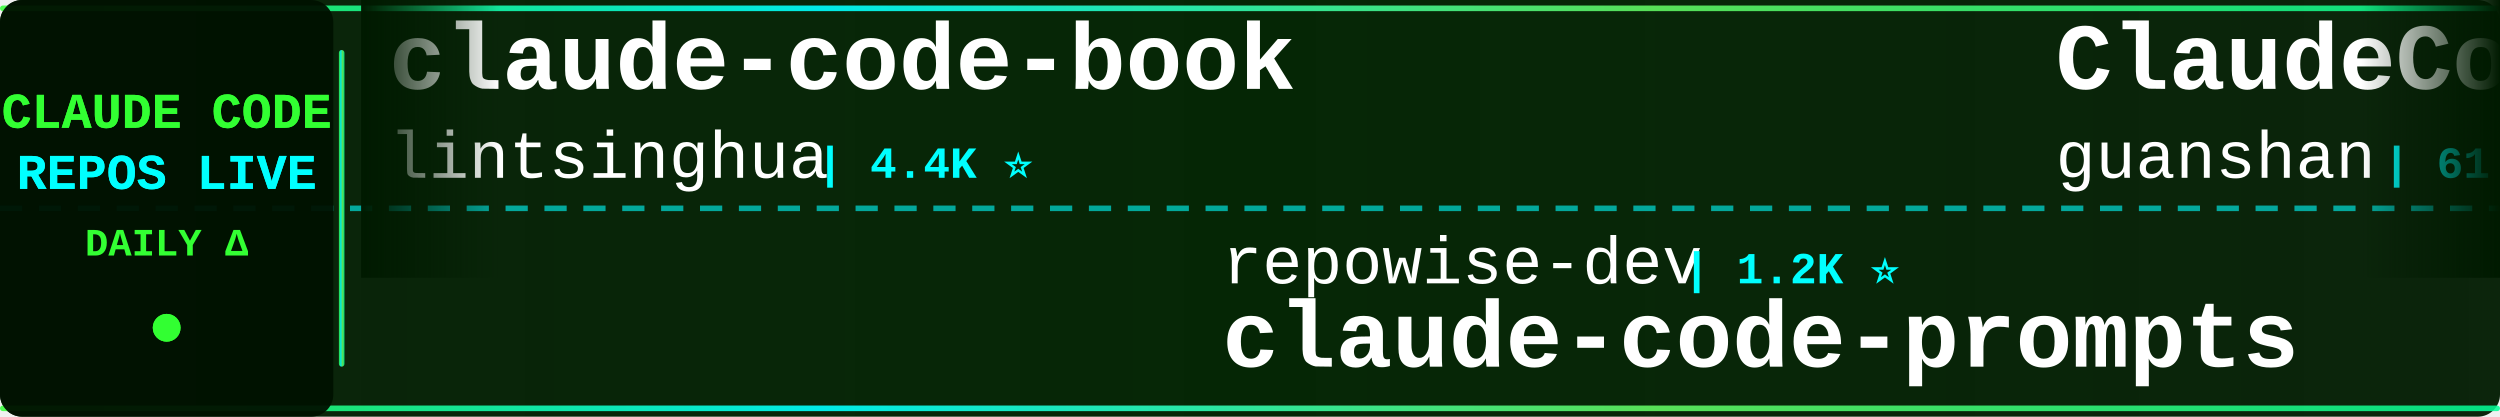
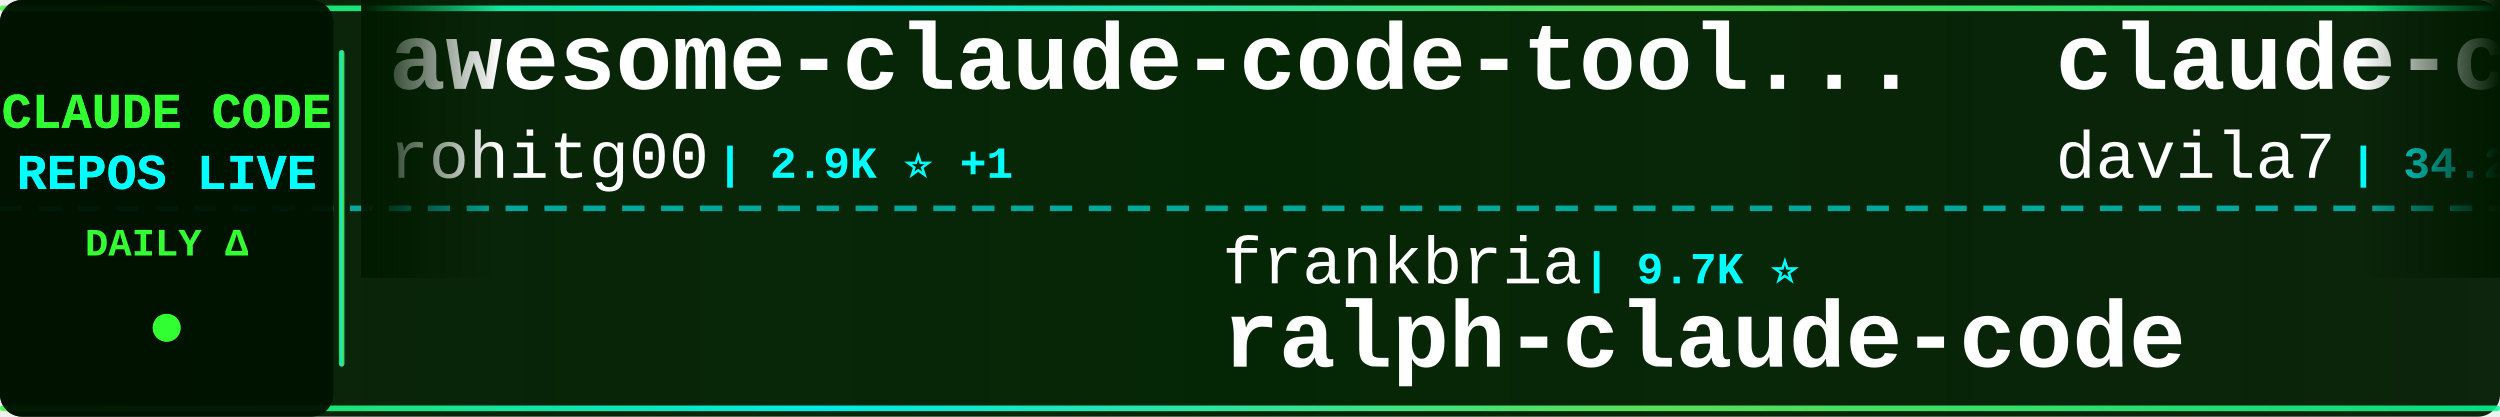
<svg xmlns="http://www.w3.org/2000/svg" width="900" height="150">
  <defs>
    <linearGradient id="tickerBg" x1="0%" y1="0%" x2="100%" y2="0%">
      <stop offset="0%" style="stop-color:#001a00;stop-opacity:0.95" />
      <stop offset="50%" style="stop-color:#002200;stop-opacity:0.98" />
      <stop offset="100%" style="stop-color:#001a00;stop-opacity:0.95" />
    </linearGradient>
    <linearGradient id="borderGrad" x1="0%" y1="0%" x2="100%" y2="0%">
      <stop offset="0%" style="stop-color:#33ff33;stop-opacity:0.85">
        <animate attributeName="stop-opacity" values="0.85;1;0.85" dur="2s" repeatCount="indefinite" />
      </stop>
      <stop offset="33%" style="stop-color:#00ffff;stop-opacity:0.9">
        <animate attributeName="stop-opacity" values="0.9;1;0.9" dur="2.2s" repeatCount="indefinite" />
      </stop>
      <stop offset="66%" style="stop-color:#66ff66;stop-opacity:0.85">
        <animate attributeName="stop-opacity" values="0.85;1;0.85" dur="1.8s" repeatCount="indefinite" />
      </stop>
      <stop offset="100%" style="stop-color:#00ff99;stop-opacity:0.85">
        <animate attributeName="stop-opacity" values="0.85;1;0.85" dur="2s" repeatCount="indefinite" />
      </stop>
    </linearGradient>
    <filter id="textGlow">
      <feGaussianBlur stdDeviation="0.1" result="coloredBlur" />
      <feMerge>
        <feMergeNode in="coloredBlur" />
        <feMergeNode in="SourceGraphic" />
      </feMerge>
    </filter>
    <filter id="metricGlow">
      <feGaussianBlur stdDeviation="0.2" result="coloredBlur" />
      <feMerge>
        <feMergeNode in="coloredBlur" />
        <feMergeNode in="SourceGraphic" />
      </feMerge>
    </filter>
    <linearGradient id="leftFade" x1="0%" y1="0%" x2="100%" y2="0%">
      <stop offset="0%" style="stop-color:#001a00;stop-opacity:1" />
      <stop offset="100%" style="stop-color:#001a00;stop-opacity:0" />
    </linearGradient>
    <linearGradient id="rightFade" x1="0%" y1="0%" x2="100%" y2="0%">
      <stop offset="0%" style="stop-color:#001a00;stop-opacity:0" />
      <stop offset="100%" style="stop-color:#001a00;stop-opacity:1" />
    </linearGradient>
  </defs>
  <rect width="900" height="150" fill="url(#tickerBg)" rx="8" />
  <rect x="0" y="2" width="900" height="2" fill="url(#borderGrad)" rx="1" />
  <rect x="0" y="146" width="900" height="2" fill="url(#borderGrad)" rx="1" />
  <line x1="0" y1="75" x2="900" y2="75" stroke="#00ffff" stroke-width="2" stroke-dasharray="8 6" opacity="0.6" />
  <rect x="0" y="0" width="120" height="150" fill="#001100" opacity="0.95" rx="8" />
  <text x="60" y="46" font-family="'Courier New', monospace" font-size="18" font-weight="bold" fill="#33ff33" text-anchor="middle" filter="url(#textGlow)">
    CLAUDE CODE
  </text>
  <text x="60" y="68" font-family="'Courier New', monospace" font-size="18" font-weight="bold" fill="#00ffff" text-anchor="middle" filter="url(#textGlow)">
    REPOS LIVE
  </text>
  <text x="60" y="92" font-family="'Courier New', monospace" font-size="14" font-weight="bold" fill="#33ff33" text-anchor="middle">
    DAILY Δ
  </text>
  <circle cx="60" cy="118" r="5" fill="#33ff33" filter="url(#metricGlow)">
    <animate attributeName="r" values="4;6;4" dur="1.5s" repeatCount="indefinite" />
    <animate attributeName="opacity" values="0.6;1;0.6" dur="1.5s" repeatCount="indefinite" />
  </circle>
  <rect x="122" y="18" width="2" height="114" fill="url(#borderGrad)" rx="1" />
  <clipPath id="tickerClip">
    <rect x="130" y="0" width="770" height="150" />
  </clipPath>
  <g clip-path="url(#tickerClip)">
    <g id="tickerItems">
      <animateTransform attributeName="transform" attributeType="XML" type="translate" from="0 0" to="-3000 0" dur="54s" repeatCount="indefinite" />
      <g transform="translate(0, 0)">
-         <text x="140" y="32" font-family="'Courier New', monospace" font-size="34" font-weight="bold" fill="#ffffff">claude-code-book</text>
-         <text x="140" y="64" font-family="'Courier New', monospace" font-size="24" font-weight="normal" fill="#ffffff" opacity="1.0">lintsinghua</text>
-         <text x="294" y="64" font-family="'Courier New', monospace" font-size="16" font-weight="bold" fill="#00ffff"> | 4.4K ⭐</text>
+         <text x="140" y="32" font-family="'Courier New', monospace" font-size="34" font-weight="bold" fill="#ffffff">awesome-claude-code-tool...</text>
+         <text x="140" y="64" font-family="'Courier New', monospace" font-size="24" font-weight="normal" fill="#ffffff" opacity="1.0">rohitg00</text>
+         <text x="258" y="64" font-family="'Courier New', monospace" font-size="16" font-weight="bold" fill="#00ffff"> | 2.9K ⭐ +1</text>
      </g>
      <g transform="translate(300, 0)">
-         <text x="140" y="102" font-family="'Courier New', monospace" font-size="24" font-weight="normal" fill="#ffffff" opacity="1.0">repowise-dev</text>
-         <text x="306" y="102" font-family="'Courier New', monospace" font-size="16" font-weight="bold" fill="#00ffff"> | 1.2K ⭐</text>
-         <text x="140" y="132" font-family="'Courier New', monospace" font-size="34" font-weight="bold" fill="#ffffff">claude-code-prompts</text>
+         <text x="140" y="102" font-family="'Courier New', monospace" font-size="24" font-weight="normal" fill="#ffffff" opacity="1.0">frankbria</text>
+         <text x="270" y="102" font-family="'Courier New', monospace" font-size="16" font-weight="bold" fill="#00ffff"> | 9.7K ⭐</text>
+         <text x="140" y="132" font-family="'Courier New', monospace" font-size="34" font-weight="bold" fill="#ffffff">ralph-claude-code</text>
      </g>
      <g transform="translate(600, 0)">
-         <text x="140" y="32" font-family="'Courier New', monospace" font-size="34" font-weight="bold" fill="#ffffff">ClaudeCode</text>
-         <text x="140" y="64" font-family="'Courier New', monospace" font-size="24" font-weight="normal" fill="#ffffff" opacity="1.0">guanshan</text>
-         <text x="258" y="64" font-family="'Courier New', monospace" font-size="16" font-weight="bold" fill="#00ffff"> | 61 ⭐</text>
+         <text x="140" y="32" font-family="'Courier New', monospace" font-size="34" font-weight="bold" fill="#ffffff">claude-code-templates</text>
+         <text x="140" y="64" font-family="'Courier New', monospace" font-size="24" font-weight="normal" fill="#ffffff" opacity="1.0">davila7</text>
+         <text x="246" y="64" font-family="'Courier New', monospace" font-size="16" font-weight="bold" fill="#00ffff"> | 34.2K ⭐ -1</text>
      </g>
      <g transform="translate(900, 0)">
-         <text x="140" y="102" font-family="'Courier New', monospace" font-size="24" font-weight="normal" fill="#ffffff" opacity="1.0">anthropics</text>
-         <text x="282" y="102" font-family="'Courier New', monospace" font-size="16" font-weight="bold" fill="#00ffff"> | 10.1K ⭐ +1</text>
-         <text x="140" y="132" font-family="'Courier New', monospace" font-size="34" font-weight="bold" fill="#ffffff">claude-code-action</text>
+         <text x="140" y="102" font-family="'Courier New', monospace" font-size="24" font-weight="normal" fill="#ffffff" opacity="1.0">fazxes</text>
+         <text x="234" y="102" font-family="'Courier New', monospace" font-size="16" font-weight="bold" fill="#00ffff"> | 249 ⭐</text>
+         <text x="140" y="132" font-family="'Courier New', monospace" font-size="34" font-weight="bold" fill="#ffffff">Claude-code</text>
      </g>
      <g transform="translate(1200, 0)">
-         <text x="140" y="32" font-family="'Courier New', monospace" font-size="34" font-weight="bold" fill="#ffffff">claude-code-reverse</text>
-         <text x="140" y="64" font-family="'Courier New', monospace" font-size="24" font-weight="normal" fill="#ffffff" opacity="1.0">Yuyz0112</text>
-         <text x="258" y="64" font-family="'Courier New', monospace" font-size="16" font-weight="bold" fill="#00ffff"> | 2.5K ⭐</text>
+         <text x="140" y="32" font-family="'Courier New', monospace" font-size="34" font-weight="bold" fill="#ffffff">ClaudeCode-Portable</text>
+         <text x="140" y="64" font-family="'Courier New', monospace" font-size="24" font-weight="normal" fill="#ffffff" opacity="1.0">techjarves</text>
+         <text x="282" y="64" font-family="'Courier New', monospace" font-size="16" font-weight="bold" fill="#00ffff"> | 1.6K ⭐</text>
      </g>
      <g transform="translate(1500, 0)">
-         <text x="140" y="102" font-family="'Courier New', monospace" font-size="24" font-weight="normal" fill="#ffffff" opacity="1.0">https-deeplearning-ai</text>
-         <text x="414" y="102" font-family="'Courier New', monospace" font-size="16" font-weight="bold" fill="#00ffff"> | 569 ⭐</text>
-         <text x="140" y="132" font-family="'Courier New', monospace" font-size="34" font-weight="bold" fill="#ffffff">sc-claude-code-files</text>
+         <text x="140" y="102" font-family="'Courier New', monospace" font-size="24" font-weight="normal" fill="#ffffff" opacity="1.0">disler</text>
+         <text x="234" y="102" font-family="'Courier New', monospace" font-size="16" font-weight="bold" fill="#00ffff"> | 1.7K ⭐</text>
+         <text x="140" y="132" font-family="'Courier New', monospace" font-size="34" font-weight="bold" fill="#ffffff">pi-vs-claude-code</text>
      </g>
      <g transform="translate(1800, 0)">
-         <text x="140" y="32" font-family="'Courier New', monospace" font-size="34" font-weight="bold" fill="#ffffff">Dive-into-Claude-Code</text>
-         <text x="140" y="64" font-family="'Courier New', monospace" font-size="24" font-weight="normal" fill="#ffffff" opacity="1.0">VILA-Lab</text>
-         <text x="258" y="64" font-family="'Courier New', monospace" font-size="16" font-weight="bold" fill="#00ffff"> | 2.3K ⭐</text>
+         <text x="140" y="32" font-family="'Courier New', monospace" font-size="34" font-weight="bold" fill="#ffffff">claude-code-source</text>
+         <text x="140" y="64" font-family="'Courier New', monospace" font-size="24" font-weight="normal" fill="#ffffff" opacity="1.0">JrCx7scC</text>
+         <text x="258" y="64" font-family="'Courier New', monospace" font-size="16" font-weight="bold" fill="#00ffff"> | 377 ⭐</text>
      </g>
      <g transform="translate(2100, 0)">
-         <text x="140" y="102" font-family="'Courier New', monospace" font-size="24" font-weight="normal" fill="#ffffff" opacity="1.0">musistudio</text>
-         <text x="282" y="102" font-family="'Courier New', monospace" font-size="16" font-weight="bold" fill="#00ffff"> | 38.4K ⭐</text>
-         <text x="140" y="132" font-family="'Courier New', monospace" font-size="34" font-weight="bold" fill="#ffffff">claude-code-router</text>
+         <text x="140" y="102" font-family="'Courier New', monospace" font-size="24" font-weight="normal" fill="#ffffff" opacity="1.0">zebbern</text>
+         <text x="246" y="102" font-family="'Courier New', monospace" font-size="16" font-weight="bold" fill="#00ffff"> | 4.7K ⭐</text>
+         <text x="140" y="132" font-family="'Courier New', monospace" font-size="34" font-weight="bold" fill="#ffffff">claude-code-guide</text>
      </g>
      <g transform="translate(2400, 0)">
-         <text x="140" y="32" font-family="'Courier New', monospace" font-size="34" font-weight="bold" fill="#ffffff">claude-code-workflows</text>
-         <text x="140" y="64" font-family="'Courier New', monospace" font-size="24" font-weight="normal" fill="#ffffff" opacity="1.0">OneRedOak</text>
-         <text x="270" y="64" font-family="'Courier New', monospace" font-size="16" font-weight="bold" fill="#00ffff"> | 3.9K ⭐</text>
+         <text x="140" y="32" font-family="'Courier New', monospace" font-size="34" font-weight="bold" fill="#ffffff">claude-code-tips</text>
+         <text x="140" y="64" font-family="'Courier New', monospace" font-size="24" font-weight="normal" fill="#ffffff" opacity="1.0">ykdojo</text>
+         <text x="234" y="64" font-family="'Courier New', monospace" font-size="16" font-weight="bold" fill="#00ffff"> | 10.4K ⭐</text>
      </g>
      <g transform="translate(2700, 0)">
-         <text x="140" y="102" font-family="'Courier New', monospace" font-size="24" font-weight="normal" fill="#ffffff" opacity="1.0">KPR111</text>
-         <text x="234" y="102" font-family="'Courier New', monospace" font-size="16" font-weight="bold" fill="#00ffff"> | 18 ⭐</text>
-         <text x="140" y="132" font-family="'Courier New', monospace" font-size="34" font-weight="bold" fill="#ffffff">Claude-Code</text>
+         <text x="140" y="102" font-family="'Courier New', monospace" font-size="24" font-weight="normal" fill="#ffffff" opacity="1.0">anthropics</text>
+         <text x="282" y="102" font-family="'Courier New', monospace" font-size="16" font-weight="bold" fill="#00ffff"> | 1.1K ⭐</text>
+         <text x="140" y="132" font-family="'Courier New', monospace" font-size="34" font-weight="bold" fill="#ffffff">claude-code-base-action</text>
      </g>
      <g transform="translate(3000, 0)">
-         <text x="140" y="32" font-family="'Courier New', monospace" font-size="34" font-weight="bold" fill="#ffffff">claude-code-book</text>
-         <text x="140" y="64" font-family="'Courier New', monospace" font-size="24" font-weight="normal" fill="#ffffff" opacity="1.0">lintsinghua</text>
-         <text x="294" y="64" font-family="'Courier New', monospace" font-size="16" font-weight="bold" fill="#00ffff"> | 4.4K ⭐</text>
+         <text x="140" y="32" font-family="'Courier New', monospace" font-size="34" font-weight="bold" fill="#ffffff">awesome-claude-code-tool...</text>
+         <text x="140" y="64" font-family="'Courier New', monospace" font-size="24" font-weight="normal" fill="#ffffff" opacity="1.0">rohitg00</text>
+         <text x="258" y="64" font-family="'Courier New', monospace" font-size="16" font-weight="bold" fill="#00ffff"> | 2.9K ⭐ +1</text>
      </g>
      <g transform="translate(3300, 0)">
-         <text x="140" y="102" font-family="'Courier New', monospace" font-size="24" font-weight="normal" fill="#ffffff" opacity="1.0">repowise-dev</text>
-         <text x="306" y="102" font-family="'Courier New', monospace" font-size="16" font-weight="bold" fill="#00ffff"> | 1.2K ⭐</text>
-         <text x="140" y="132" font-family="'Courier New', monospace" font-size="34" font-weight="bold" fill="#ffffff">claude-code-prompts</text>
+         <text x="140" y="102" font-family="'Courier New', monospace" font-size="24" font-weight="normal" fill="#ffffff" opacity="1.0">frankbria</text>
+         <text x="270" y="102" font-family="'Courier New', monospace" font-size="16" font-weight="bold" fill="#00ffff"> | 9.7K ⭐</text>
+         <text x="140" y="132" font-family="'Courier New', monospace" font-size="34" font-weight="bold" fill="#ffffff">ralph-claude-code</text>
      </g>
      <g transform="translate(3600, 0)">
-         <text x="140" y="32" font-family="'Courier New', monospace" font-size="34" font-weight="bold" fill="#ffffff">ClaudeCode</text>
-         <text x="140" y="64" font-family="'Courier New', monospace" font-size="24" font-weight="normal" fill="#ffffff" opacity="1.0">guanshan</text>
-         <text x="258" y="64" font-family="'Courier New', monospace" font-size="16" font-weight="bold" fill="#00ffff"> | 61 ⭐</text>
+         <text x="140" y="32" font-family="'Courier New', monospace" font-size="34" font-weight="bold" fill="#ffffff">claude-code-templates</text>
+         <text x="140" y="64" font-family="'Courier New', monospace" font-size="24" font-weight="normal" fill="#ffffff" opacity="1.0">davila7</text>
+         <text x="246" y="64" font-family="'Courier New', monospace" font-size="16" font-weight="bold" fill="#00ffff"> | 34.2K ⭐ -1</text>
      </g>
      <g transform="translate(3900, 0)">
-         <text x="140" y="102" font-family="'Courier New', monospace" font-size="24" font-weight="normal" fill="#ffffff" opacity="1.0">anthropics</text>
-         <text x="282" y="102" font-family="'Courier New', monospace" font-size="16" font-weight="bold" fill="#00ffff"> | 10.1K ⭐ +1</text>
-         <text x="140" y="132" font-family="'Courier New', monospace" font-size="34" font-weight="bold" fill="#ffffff">claude-code-action</text>
+         <text x="140" y="102" font-family="'Courier New', monospace" font-size="24" font-weight="normal" fill="#ffffff" opacity="1.0">fazxes</text>
+         <text x="234" y="102" font-family="'Courier New', monospace" font-size="16" font-weight="bold" fill="#00ffff"> | 249 ⭐</text>
+         <text x="140" y="132" font-family="'Courier New', monospace" font-size="34" font-weight="bold" fill="#ffffff">Claude-code</text>
      </g>
    </g>
  </g>
  <rect x="130" y="0" width="50" height="100" fill="url(#leftFade)" />
  <rect x="850" y="0" width="50" height="100" fill="url(#rightFade)" />
</svg>
